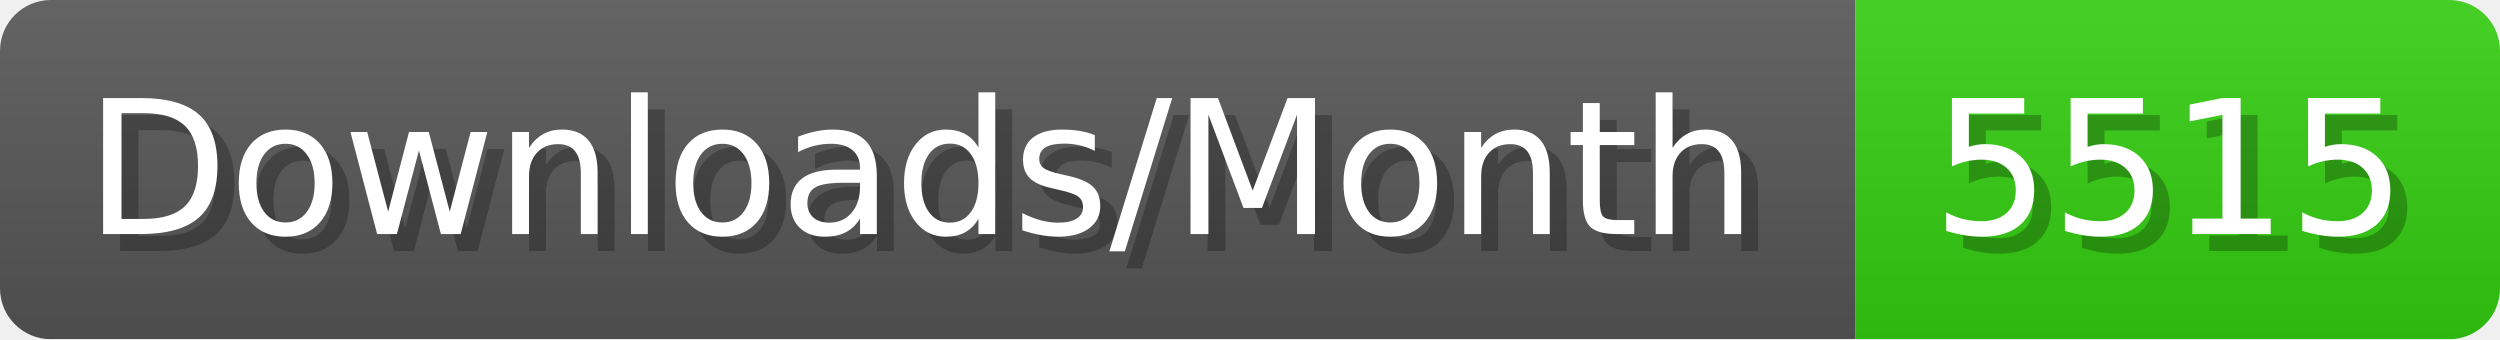
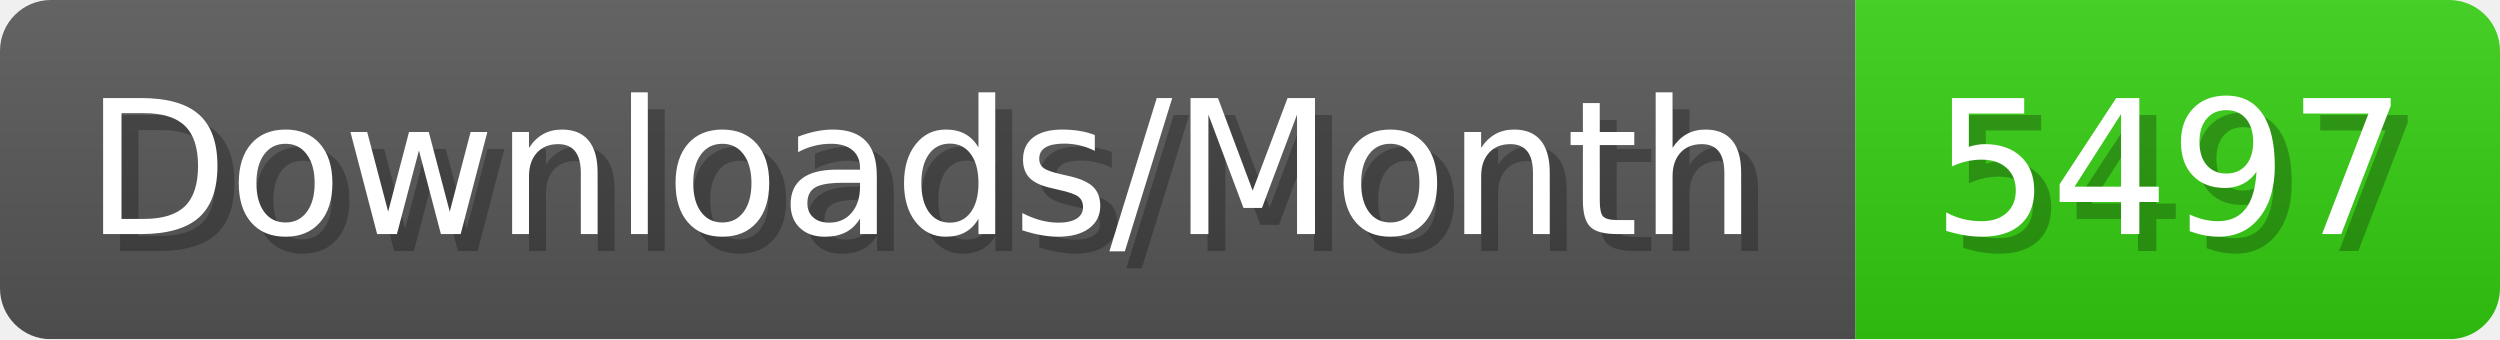
- <svg xmlns="http://www.w3.org/2000/svg" width="147.4" height="20" viewBox="0 0 1474 200" role="img" aria-label="Downloads/Month: 5515">
+ <svg xmlns="http://www.w3.org/2000/svg" width="147.4" height="20" viewBox="0 0 1474 200" role="img" aria-label="Downloads/Month: 5497">
  <linearGradient id="YlXUI" x2="0" y2="100%">
    <stop offset="0" stop-opacity=".1" stop-color="#EEE" />
    <stop offset="1" stop-opacity=".1" />
  </linearGradient>
  <mask id="JHhop">
    <rect width="1474" height="200" rx="30" fill="#FFF" />
  </mask>
  <g mask="url(#JHhop)">
    <rect width="1094" height="200" fill="#555" />
    <rect width="380" height="200" fill="#3C1" x="1094" />
    <rect width="1474" height="200" fill="url(#YlXUI)" />
  </g>
  <g aria-hidden="true" fill="#fff" text-anchor="start" font-family="Verdana,DejaVu Sans,sans-serif" font-size="110">
    <text x="60" y="148" textLength="994" fill="#000" opacity="0.25">Downloads/Month</text>
    <text x="50" y="138" textLength="994">Downloads/Month</text>
-     <text x="1149" y="148" textLength="280" fill="#000" opacity="0.25">5515</text>
-     <text x="1139" y="138" textLength="280">5515</text>
+     <text x="1149" y="148" textLength="280" fill="#000" opacity="0.25">5497</text>
+     <text x="1139" y="138" textLength="280">5497</text>
  </g>
</svg>
